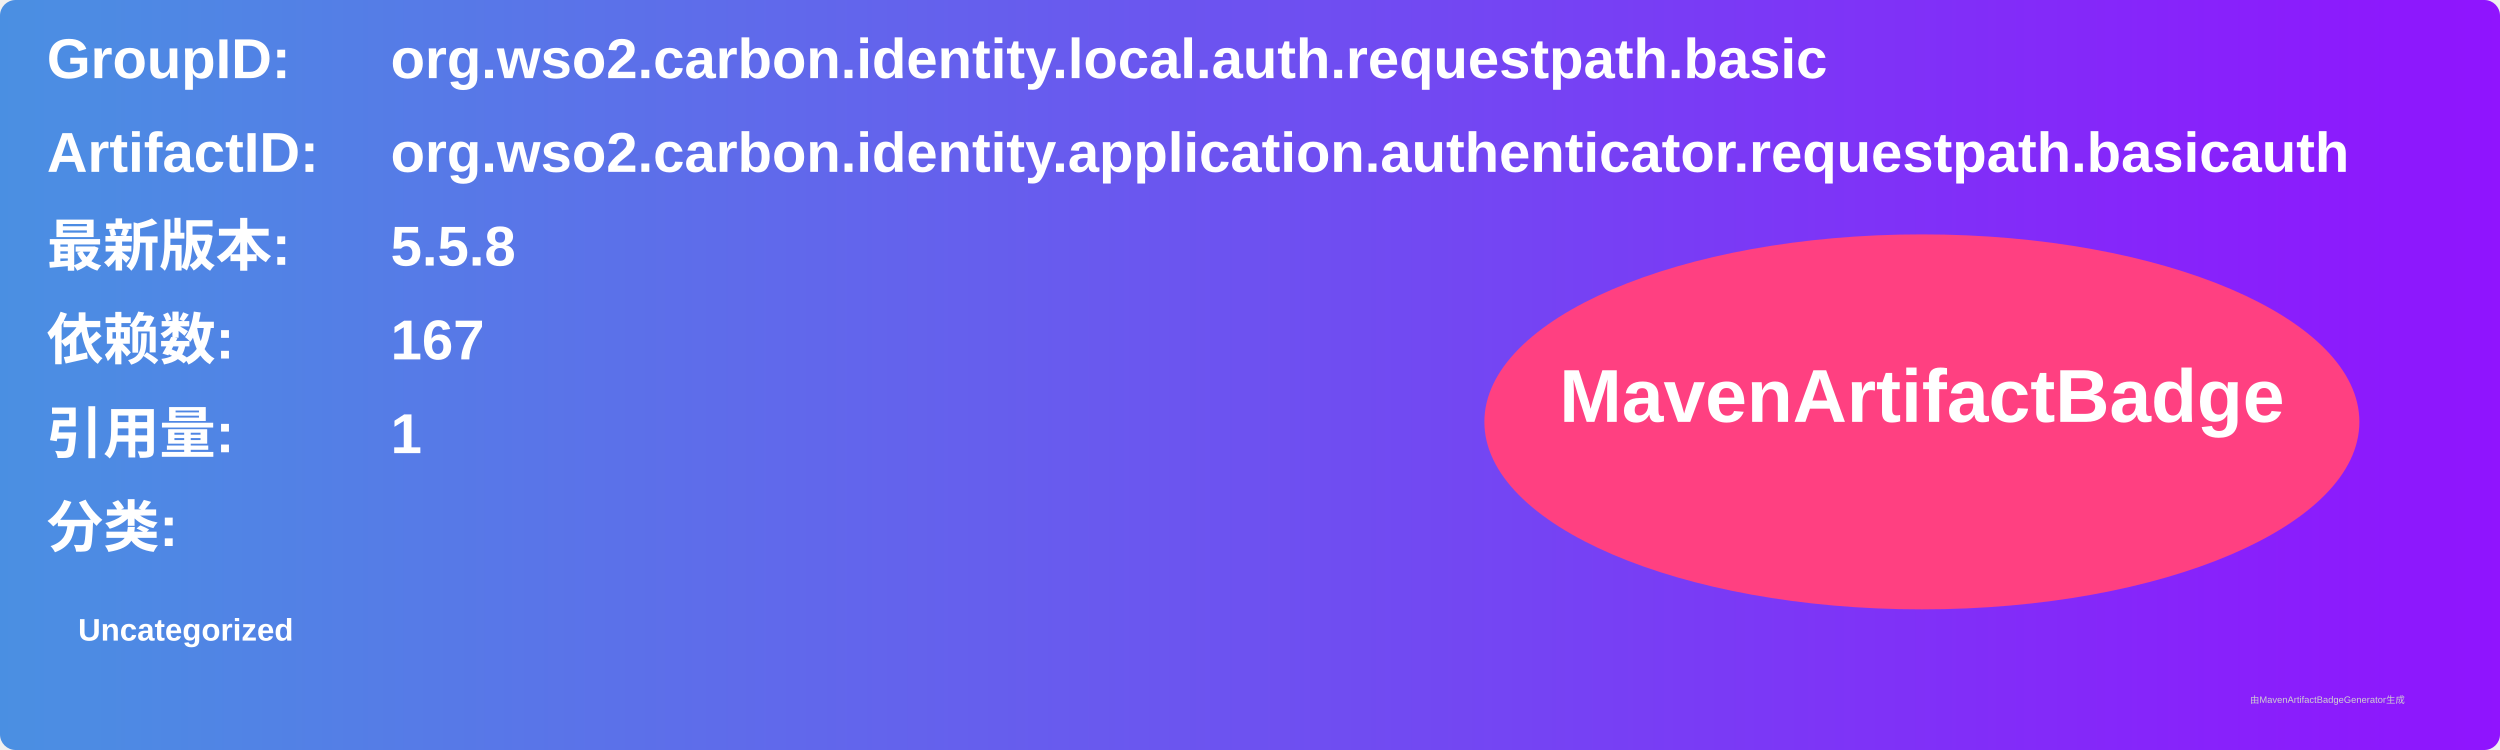
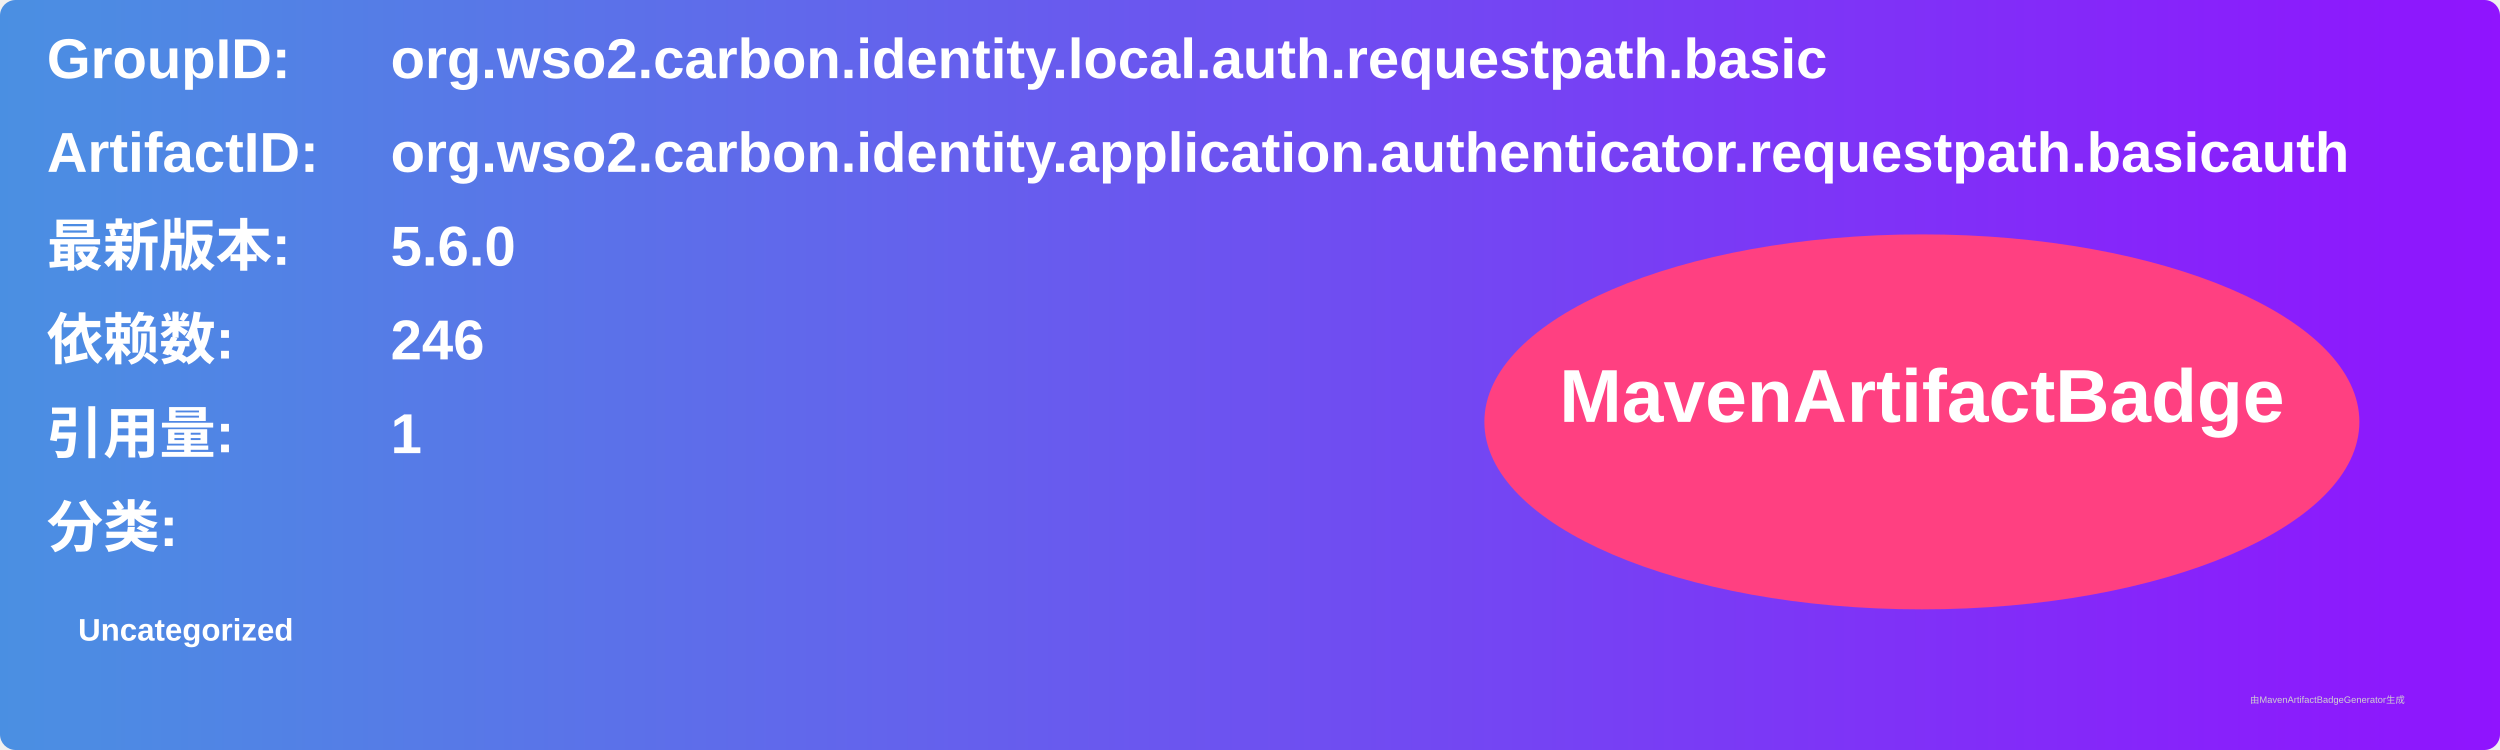
<svg xmlns="http://www.w3.org/2000/svg" width="800" height="240" viewBox="0 0 800 240">
  <linearGradient id="grad" x1="0%" y1="0%" x2="100%" y2="0%">
    <stop offset="0%" stop-color="#4a90e2" />
    <stop offset="100%" stop-color="#9013fe" />
  </linearGradient>
  <rect width="100%" height="100%" rx="5" ry="5" fill="url(#grad)" />
  <g transform="translate(15, 15)">
    <text x="0" y="10" font-family="Arial" font-size="18" fill="white" font-weight="bold" width="260">GroupID:</text>
    <text x="110" y="10" font-family="Arial" font-size="18" fill="white" font-weight="bold" width="460">org.wso2.carbon.identity.local.auth.requestpath.basic</text>
    <text x="0" y="40" font-family="Arial" font-size="18" fill="white" font-weight="bold" width="260">ArtifactID:</text>
    <text x="110" y="40" font-family="Arial" font-size="18" fill="white" font-weight="bold" width="460">org.wso2.carbon.identity.application.authenticator.requestpath.basicauth</text>
    <text x="0" y="70" font-family="Arial" font-size="18" fill="white" font-weight="bold">最新版本:</text>
    <text x="110" y="70" font-family="Arial" font-size="18" fill="white" font-weight="bold">
-       <tspan font-weight="bold">5.5.8</tspan>
+       <tspan font-weight="bold">5.6.0</tspan>
    </text>
    <text x="0" y="100" font-family="Arial" font-size="18" fill="white" font-weight="bold">依赖数: </text>
    <text x="110" y="100" font-family="Arial" font-size="18" fill="white">
-       <tspan font-weight="bold">167</tspan>
+       <tspan font-weight="bold">246</tspan>
    </text>
    <text x="0" y="130" font-family="Arial" font-size="18" fill="white" font-weight="bold">引用量: </text>
    <text x="110" y="130" font-family="Arial" font-size="18" fill="white">
      <tspan font-weight="bold">1</tspan>
    </text>
    <text x="0" y="160" font-family="Arial" font-size="18" fill="white" font-weight="bold">分类:</text>
    <text x="10" y="190" font-family="Arial" font-size="10" fill="white">
      <tspan font-weight="bold">Uncategorized</tspan>
    </text>
    <ellipse cx="600" cy="120" rx="140" ry="60" fill="#ff4081" />
    <text x="600" y="120" text-anchor="middle" font-family="Arial" font-size="24" fill="white" font-weight="bold">MavenArtifactBadge</text>
  </g>
  <text x="720" y="225" font-family="Arial" font-size="3" fill="#d0d0d0">由MavenArtifactBadgeGenerator生成</text>
</svg>
